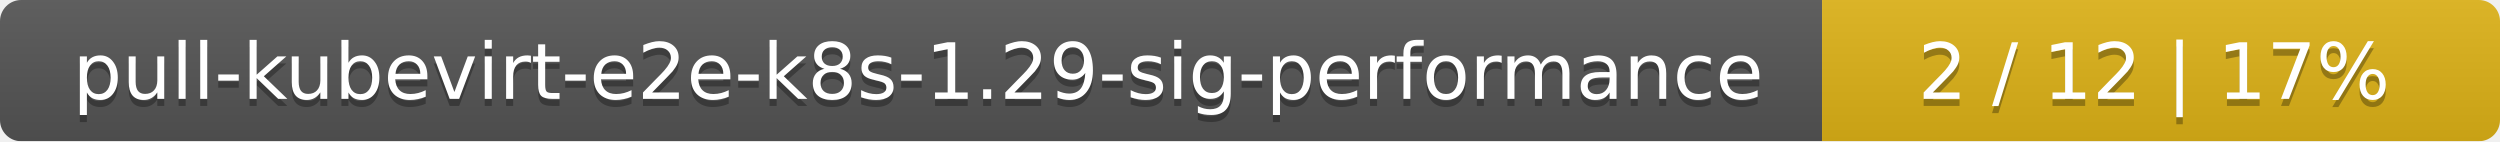
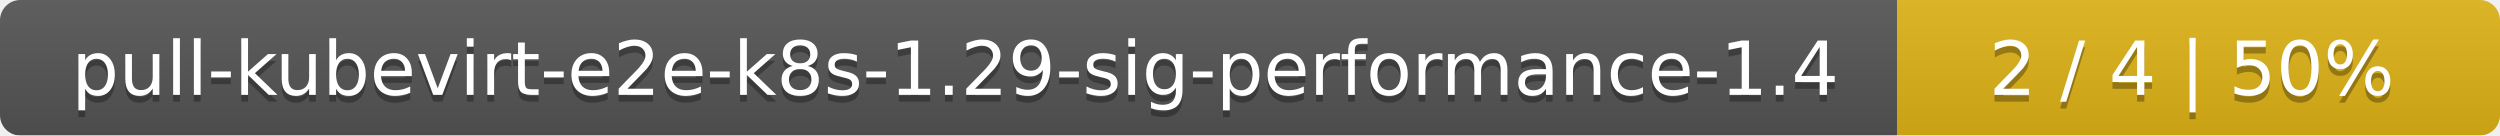
- <svg xmlns="http://www.w3.org/2000/svg" width="354" height="20">
+ <svg xmlns="http://www.w3.org/2000/svg" width="369" height="20">
  <linearGradient id="smooth" x2="0" y2="100%">
    <stop offset="0" stop-color="#bbb" stop-opacity=".1" />
    <stop offset="1" stop-opacity=".1" />
  </linearGradient>
  <mask id="round">
-     <rect width="354" height="20" rx="3" fill="#fff" />
+     <rect width="369" height="20" rx="3" fill="#fff" />
  </mask>
  <g mask="url(#round)">
-     <rect width="258" height="20" fill="#555" />
-     <rect x="258" width="96" height="20" fill="#dfb317" />
-     <rect width="354" height="20" fill="url(#smooth)" />
+     <rect width="280" height="20" fill="#555" />
+     <rect x="280" width="89" height="20" fill="#dfb317" />
+     <rect width="369" height="20" fill="url(#smooth)" />
  </g>
  <g fill="#fff" text-anchor="middle" font-family="DejaVu Sans,Verdana,Geneva,sans-serif" font-size="11">
-     <text x="130" y="15" fill="#010101" fill-opacity=".3">pull-kubevirt-e2e-k8s-1.29-sig-performance</text>
-     <text x="130" y="14">pull-kubevirt-e2e-k8s-1.29-sig-performance</text>
-     <text x="305" y="15" fill="#010101" fill-opacity=".3">2 / 12    |    17%</text>
-     <text x="305" y="14">2 / 12    |    17%</text>
+     <text x="141" y="15" fill="#010101" fill-opacity=".3">pull-kubevirt-e2e-k8s-1.29-sig-performance-1.4</text>
+     <text x="141" y="14">pull-kubevirt-e2e-k8s-1.29-sig-performance-1.4</text>
+     <text x="323.5" y="15" fill="#010101" fill-opacity=".3">2 / 4    |    50%</text>
+     <text x="323.5" y="14">2 / 4    |    50%</text>
  </g>
</svg>
